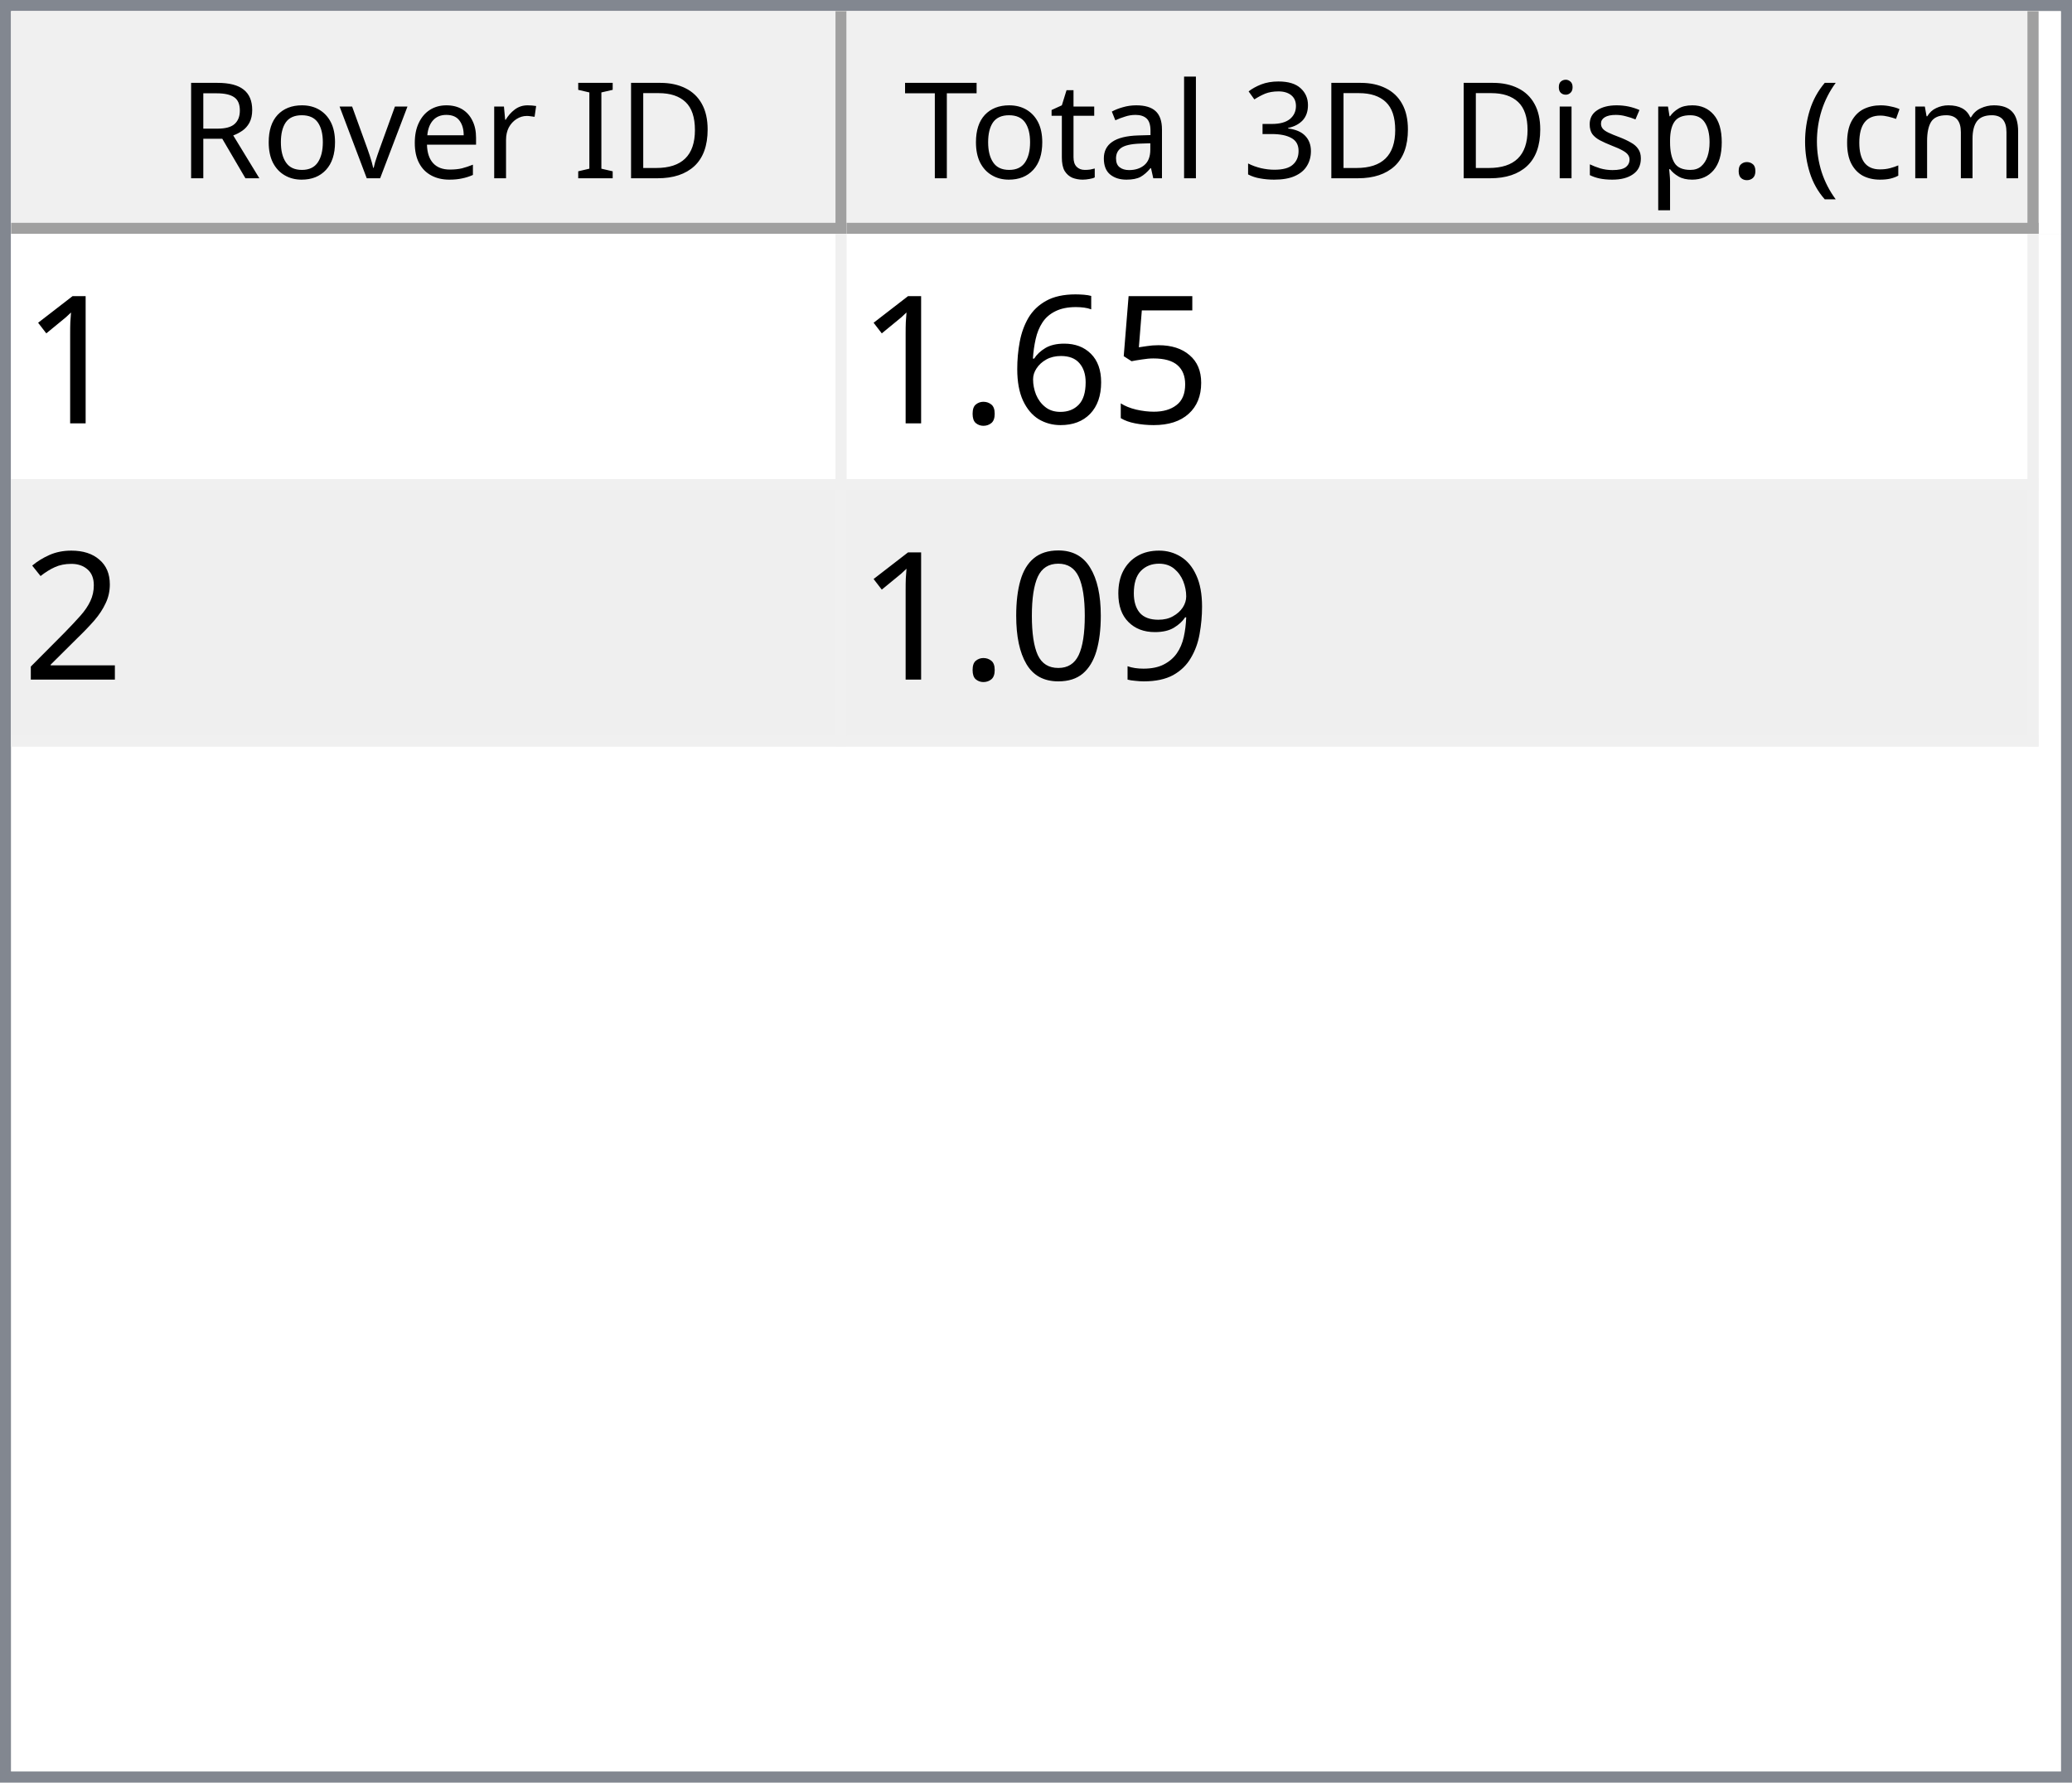
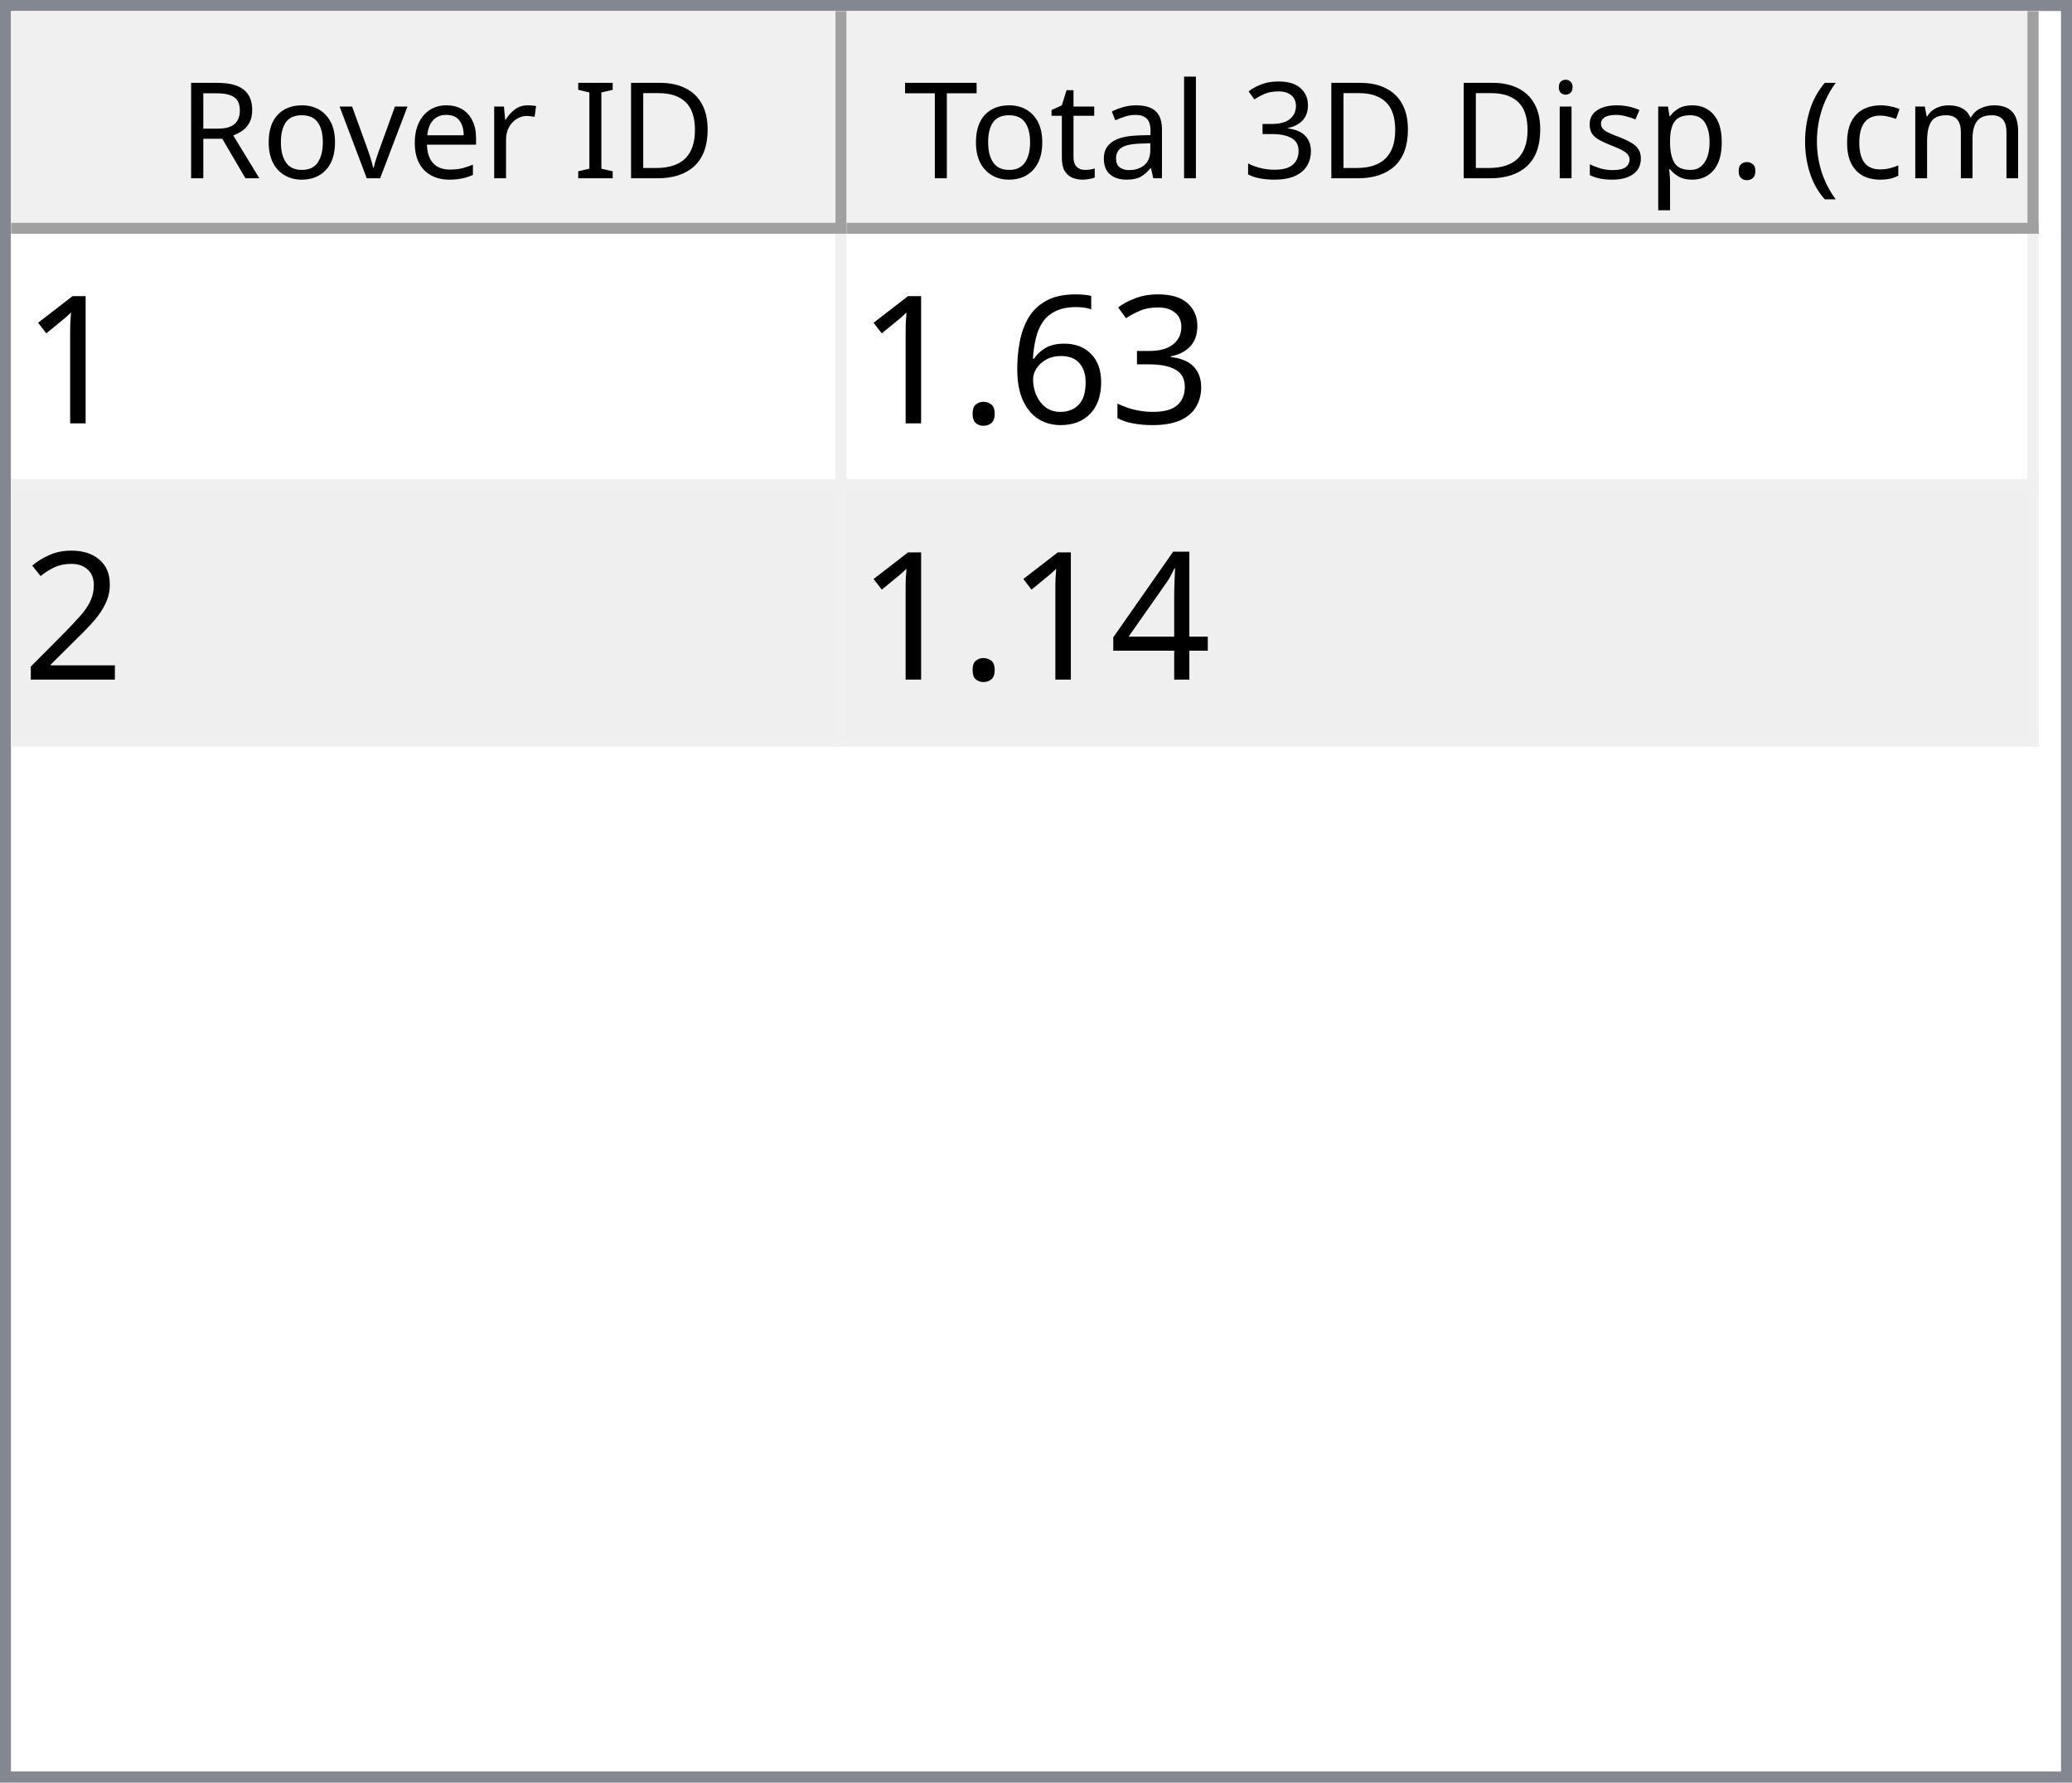
<svg xmlns="http://www.w3.org/2000/svg" style="fill-opacity:1; color-rendering:auto; color-interpolation:auto; text-rendering:auto; stroke:black; stroke-linecap:square; stroke-miterlimit:10; shape-rendering:auto; stroke-opacity:1; fill:black; stroke-dasharray:none; font-weight:normal; stroke-width:1; font-family:'Dialog'; font-style:normal; stroke-linejoin:miter; font-size:12px; stroke-dashoffset:0; image-rendering:auto;" width="186" height="160">
  <defs id="genericDefs" />
  <g>
    <defs id="defs1">
      <clipPath clipPathUnits="userSpaceOnUse" id="clipPath1">
        <path d="M0 0 L186 0 L186 160 L0 160 L0 0 Z" />
      </clipPath>
      <clipPath clipPathUnits="userSpaceOnUse" id="clipPath2">
        <path d="M0 0 L0 160 L186 160 L186 0 Z" />
      </clipPath>
      <clipPath clipPathUnits="userSpaceOnUse" id="clipPath3">
        <path d="M0 0 L0 20 L184 20 L184 0 Z" />
      </clipPath>
      <clipPath clipPathUnits="userSpaceOnUse" id="clipPath4">
        <path d="M0 0 L0 20 L75 20 L75 0 Z" />
      </clipPath>
      <clipPath clipPathUnits="userSpaceOnUse" id="clipPath5">
        <path d="M1 1 L1 19 L74 19 L74 1 Z" />
      </clipPath>
      <clipPath clipPathUnits="userSpaceOnUse" id="clipPath6">
        <path d="M0 0 L0 18 L73 18 L73 0 Z" />
      </clipPath>
      <clipPath clipPathUnits="userSpaceOnUse" id="clipPath7">
        <path d="M-0.5 -0.5 L-0.5 19.5 L74.5 19.5 L74.5 -0.5 Z" />
      </clipPath>
      <clipPath clipPathUnits="userSpaceOnUse" id="clipPath8">
        <path d="M0 0 L0 20 L107 20 L107 0 Z" />
      </clipPath>
      <clipPath clipPathUnits="userSpaceOnUse" id="clipPath9">
        <path d="M1 1 L1 19 L106 19 L106 1 Z" />
      </clipPath>
      <clipPath clipPathUnits="userSpaceOnUse" id="clipPath10">
        <path d="M0 0 L0 18 L105 18 L105 0 Z" />
      </clipPath>
      <clipPath clipPathUnits="userSpaceOnUse" id="clipPath11">
        <path d="M-0.5 -0.5 L-0.5 19.5 L106.5 19.5 L106.5 -0.5 Z" />
      </clipPath>
      <clipPath clipPathUnits="userSpaceOnUse" id="clipPath12">
        <path d="M0 0 L0 138 L184 138 L184 0 Z" />
      </clipPath>
      <clipPath clipPathUnits="userSpaceOnUse" id="clipPath13">
        <path d="M0 0 L0 46 L182 46 L182 0 Z" />
      </clipPath>
      <clipPath clipPathUnits="userSpaceOnUse" id="clipPath14">
        <path d="M-0.5 -0.5 L-0.5 45.5 L181.5 45.5 L181.5 -0.5 Z" />
      </clipPath>
      <clipPath clipPathUnits="userSpaceOnUse" id="clipPath15">
        <path d="M0 0 L0 22 L74 22 L74 0 Z" />
      </clipPath>
      <clipPath clipPathUnits="userSpaceOnUse" id="clipPath16">
        <path d="M0 0 L0 22 L106 22 L106 0 Z" />
      </clipPath>
      <font horiz-adv-x="64.551" id="font1">
        <font-face ascent="107.91" descent="25.098" units-per-em="100" style="font-style:normal; font-family:Segoe UI; font-weight:normal;" />
        <missing-glyph horiz-adv-x="64.551" d="M8.109 0 L8.109 68.266 L56.453 68.266 L56.453 0 L8.109 0 ZM15.328 7.234 L49.219 7.234 L49.219 61.031 L15.328 61.031 L15.328 7.234 Z" />
        <glyph unicode="D" horiz-adv-x="70.117" d="M9.188 0 L9.188 70.016 L28.516 70.016 Q65.531 70.016 65.531 35.891 Q65.531 19.672 55.25 9.836 Q44.969 0 27.734 0 L9.188 0 ZM17.391 62.594 L17.391 7.422 L27.828 7.422 Q41.609 7.422 49.273 14.797 Q56.938 22.172 56.938 35.688 Q56.938 62.594 28.328 62.594 L17.391 62.594 Z" />
        <glyph unicode="I" horiz-adv-x="26.611" d="M17.391 0 L9.188 0 L9.188 70.016 L17.391 70.016 L17.391 0 Z" />
        <glyph unicode=" " horiz-adv-x="27.393" d="" />
        <glyph unicode="r" horiz-adv-x="34.766" d="M34.188 41.891 Q32.078 43.5 28.125 43.5 Q23 43.5 19.555 38.672 Q16.109 33.844 16.109 25.484 L16.109 0 L8.109 0 L8.109 50 L16.109 50 L16.109 39.703 L16.312 39.703 Q18.016 44.969 21.531 47.922 Q25.047 50.875 29.391 50.875 Q32.516 50.875 34.188 50.203 L34.188 41.891 Z" />
        <glyph unicode="e" horiz-adv-x="52.295" d="M48.297 23 L12.984 23 Q13.188 14.656 17.484 10.109 Q21.781 5.562 29.297 5.562 Q37.75 5.562 44.828 11.141 L44.828 3.609 Q38.234 -1.172 27.391 -1.172 Q16.797 -1.172 10.742 5.641 Q4.688 12.453 4.688 24.812 Q4.688 36.469 11.305 43.82 Q17.922 51.172 27.734 51.172 Q37.547 51.172 42.922 44.828 Q48.297 38.484 48.297 27.203 L48.297 23 ZM40.094 29.781 Q40.047 36.719 36.75 40.578 Q33.453 44.438 27.594 44.438 Q21.922 44.438 17.969 40.383 Q14.016 36.328 13.094 29.781 L40.094 29.781 Z" />
        <glyph unicode="v" horiz-adv-x="47.9" d="M47.406 50 L27.484 0 L19.625 0 L0.688 50 L9.469 50 L22.172 13.672 Q23.578 9.672 23.922 6.688 L24.125 6.688 Q24.609 10.453 25.688 13.484 L38.969 50 L47.406 50 Z" />
        <glyph unicode="o" horiz-adv-x="58.594" d="M29 -1.172 Q17.922 -1.172 11.305 5.836 Q4.688 12.844 4.688 24.422 Q4.688 37.016 11.57 44.094 Q18.453 51.172 30.172 51.172 Q41.359 51.172 47.633 44.289 Q53.906 37.406 53.906 25.203 Q53.906 13.234 47.141 6.031 Q40.375 -1.172 29 -1.172 ZM29.594 44.438 Q21.875 44.438 17.383 39.188 Q12.891 33.938 12.891 24.703 Q12.891 15.828 17.43 10.695 Q21.969 5.562 29.594 5.562 Q37.359 5.562 41.531 10.594 Q45.703 15.625 45.703 24.906 Q45.703 34.281 41.531 39.359 Q37.359 44.438 29.594 44.438 Z" />
        <glyph unicode="R" horiz-adv-x="59.814" d="M59.375 0 L49.609 0 L37.891 19.625 Q36.281 22.359 34.766 24.289 Q33.25 26.219 31.664 27.438 Q30.078 28.656 28.25 29.219 Q26.422 29.781 24.125 29.781 L17.391 29.781 L17.391 0 L9.188 0 L9.188 70.016 L30.078 70.016 Q34.672 70.016 38.555 68.867 Q42.438 67.719 45.289 65.375 Q48.141 63.031 49.758 59.547 Q51.375 56.062 51.375 51.375 Q51.375 47.703 50.273 44.656 Q49.172 41.609 47.148 39.211 Q45.125 36.812 42.266 35.133 Q39.406 33.453 35.844 32.516 L35.844 32.328 Q37.594 31.547 38.891 30.547 Q40.188 29.547 41.359 28.18 Q42.531 26.812 43.68 25.078 Q44.828 23.344 46.234 21.047 L59.375 0 ZM17.391 62.594 L17.391 37.203 L28.516 37.203 Q31.594 37.203 34.203 38.133 Q36.812 39.062 38.719 40.797 Q40.625 42.531 41.703 45.047 Q42.781 47.562 42.781 50.688 Q42.781 56.297 39.141 59.445 Q35.5 62.594 28.609 62.594 L17.391 62.594 Z" />
        <glyph unicode=")" horiz-adv-x="30.176" d="M8.297 -15.922 L1.172 -15.922 Q16.406 2.344 16.406 26.812 Q16.406 51.469 1.078 70.016 L8.297 70.016 Q23.531 52.156 23.531 26.703 Q23.531 1.375 8.297 -15.922 Z" />
        <glyph unicode="m" horiz-adv-x="86.133" d="M79.109 0 L71.094 0 L71.094 28.719 Q71.094 37.016 68.531 40.727 Q65.969 44.438 59.906 44.438 Q54.781 44.438 51.195 39.75 Q47.609 35.062 47.609 28.516 L47.609 0 L39.594 0 L39.594 29.688 Q39.594 44.438 28.219 44.438 Q22.953 44.438 19.531 40.016 Q16.109 35.594 16.109 28.516 L16.109 0 L8.109 0 L8.109 50 L16.109 50 L16.109 42.094 L16.312 42.094 Q21.625 51.172 31.844 51.172 Q36.969 51.172 40.773 48.312 Q44.578 45.453 46 40.828 Q51.562 51.172 62.594 51.172 Q79.109 51.172 79.109 30.812 L79.109 0 Z" />
        <glyph unicode="c" horiz-adv-x="46.191" d="M42.188 2.297 Q36.422 -1.172 28.516 -1.172 Q17.828 -1.172 11.258 5.789 Q4.688 12.75 4.688 23.828 Q4.688 36.188 11.766 43.68 Q18.844 51.172 30.672 51.172 Q37.25 51.172 42.281 48.734 L42.281 40.531 Q36.719 44.438 30.375 44.438 Q22.703 44.438 17.797 38.945 Q12.891 33.453 12.891 24.516 Q12.891 15.719 17.508 10.641 Q22.125 5.562 29.891 5.562 Q36.422 5.562 42.188 9.906 L42.188 2.297 Z" />
        <glyph unicode="(" horiz-adv-x="30.176" d="M29.109 -15.922 L21.969 -15.922 Q6.844 1.375 6.844 26.703 Q6.844 52.156 21.969 70.016 L29.203 70.016 Q13.875 51.469 13.875 26.812 Q13.875 2.344 29.109 -15.922 Z" />
        <glyph unicode="." horiz-adv-x="21.68" d="M10.891 -1.078 Q8.641 -1.078 7.055 0.539 Q5.469 2.156 5.469 4.391 Q5.469 6.641 7.055 8.273 Q8.641 9.906 10.891 9.906 Q13.188 9.906 14.797 8.273 Q16.406 6.641 16.406 4.391 Q16.406 2.156 14.797 0.539 Q13.188 -1.078 10.891 -1.078 Z" />
        <glyph unicode="p" horiz-adv-x="58.789" d="M16.312 7.234 L16.109 7.234 L16.109 -23 L8.109 -23 L8.109 50 L16.109 50 L16.109 41.219 L16.312 41.219 Q22.219 51.172 33.594 51.172 Q43.266 51.172 48.688 44.461 Q54.109 37.75 54.109 26.469 Q54.109 13.922 48 6.375 Q41.891 -1.172 31.297 -1.172 Q21.578 -1.172 16.312 7.234 ZM16.109 27.391 L16.109 20.406 Q16.109 14.203 20.141 9.883 Q24.172 5.562 30.375 5.562 Q37.641 5.562 41.773 11.133 Q45.906 16.703 45.906 26.609 Q45.906 34.969 42.047 39.703 Q38.188 44.438 31.594 44.438 Q24.609 44.438 20.359 39.578 Q16.109 34.719 16.109 27.391 Z" />
        <glyph unicode="s" horiz-adv-x="42.432" d="M5.078 1.812 L5.078 10.406 Q11.625 5.562 19.484 5.562 Q30.031 5.562 30.031 12.594 Q30.031 14.594 29.125 15.992 Q28.219 17.391 26.68 18.461 Q25.141 19.531 23.07 20.383 Q21 21.234 18.609 22.172 Q15.281 23.484 12.766 24.828 Q10.25 26.172 8.57 27.859 Q6.891 29.547 6.031 31.695 Q5.172 33.844 5.172 36.719 Q5.172 40.234 6.789 42.945 Q8.406 45.656 11.086 47.484 Q13.766 49.312 17.211 50.242 Q20.656 51.172 24.312 51.172 Q30.812 51.172 35.938 48.922 L35.938 40.828 Q30.422 44.438 23.25 44.438 Q21 44.438 19.195 43.922 Q17.391 43.406 16.094 42.477 Q14.797 41.547 14.086 40.258 Q13.375 38.969 13.375 37.406 Q13.375 35.453 14.086 34.133 Q14.797 32.812 16.164 31.789 Q17.531 30.766 19.484 29.938 Q21.438 29.109 23.922 28.125 Q27.25 26.859 29.883 25.516 Q32.516 24.172 34.375 22.484 Q36.234 20.797 37.234 18.602 Q38.234 16.406 38.234 13.375 Q38.234 9.672 36.602 6.938 Q34.969 4.203 32.234 2.398 Q29.5 0.594 25.93 -0.289 Q22.359 -1.172 18.453 -1.172 Q10.75 -1.172 5.078 1.812 Z" />
        <glyph unicode="i" horiz-adv-x="24.219" d="M12.203 62.703 Q10.062 62.703 8.547 64.164 Q7.031 65.625 7.031 67.875 Q7.031 70.125 8.547 71.609 Q10.062 73.094 12.203 73.094 Q14.406 73.094 15.945 71.609 Q17.484 70.125 17.484 67.875 Q17.484 65.719 15.945 64.211 Q14.406 62.703 12.203 62.703 ZM16.109 0 L8.109 0 L8.109 50 L16.109 50 L16.109 0 Z" />
        <glyph unicode="3" horiz-adv-x="53.906" d="M46.531 19.828 Q46.531 15.094 44.75 11.211 Q42.969 7.328 39.719 4.57 Q36.469 1.812 31.93 0.297 Q27.391 -1.219 21.922 -1.219 Q11.922 -1.219 6 2.594 L6 11.188 Q13.094 5.609 22.219 5.609 Q25.875 5.609 28.828 6.539 Q31.781 7.469 33.906 9.227 Q36.031 10.984 37.18 13.477 Q38.328 15.969 38.328 19.094 Q38.328 32.812 18.797 32.812 L12.984 32.812 L12.984 39.594 L18.5 39.594 Q35.797 39.594 35.797 52.484 Q35.797 64.406 22.609 64.406 Q15.188 64.406 8.688 59.422 L8.688 67.188 Q15.375 71.188 24.609 71.188 Q29 71.188 32.57 69.969 Q36.141 68.75 38.68 66.555 Q41.219 64.359 42.609 61.281 Q44 58.203 44 54.5 Q44 40.672 30.031 36.719 L30.031 36.531 Q33.594 36.141 36.625 34.797 Q39.656 33.453 41.852 31.305 Q44.047 29.156 45.289 26.25 Q46.531 23.344 46.531 19.828 Z" />
        <glyph unicode="l" horiz-adv-x="24.219" d="M16.109 0 L8.109 0 L8.109 74.031 L16.109 74.031 L16.109 0 Z" />
        <glyph unicode="a" horiz-adv-x="50.879" d="M43.891 0 L35.891 0 L35.891 7.812 L35.688 7.812 Q30.469 -1.172 20.312 -1.172 Q12.844 -1.172 8.617 2.781 Q4.391 6.734 4.391 13.281 Q4.391 27.297 20.906 29.594 L35.891 31.688 Q35.891 44.438 25.594 44.438 Q16.547 44.438 9.281 38.281 L9.281 46.484 Q16.656 51.172 26.266 51.172 Q43.891 51.172 43.891 32.516 L43.891 0 ZM35.891 25.297 L23.828 23.641 Q18.266 22.859 15.43 20.875 Q12.594 18.891 12.594 13.875 Q12.594 10.203 15.211 7.883 Q17.828 5.562 22.172 5.562 Q28.125 5.562 32.008 9.742 Q35.891 13.922 35.891 20.312 L35.891 25.297 Z" />
        <glyph unicode="t" horiz-adv-x="33.887" d="M31.297 0.484 Q28.469 -1.078 23.828 -1.078 Q10.688 -1.078 10.688 13.578 L10.688 43.172 L2.094 43.172 L2.094 50 L10.688 50 L10.688 62.203 L18.703 64.797 L18.703 50 L31.297 50 L31.297 43.172 L18.703 43.172 L18.703 14.984 Q18.703 9.969 20.414 7.82 Q22.125 5.672 26.078 5.672 Q29.109 5.672 31.297 7.328 L31.297 0.484 Z" />
        <glyph unicode="T" horiz-adv-x="52.393" d="M50.594 62.594 L30.375 62.594 L30.375 0 L22.172 0 L22.172 62.594 L2 62.594 L2 70.016 L50.594 70.016 L50.594 62.594 Z" />
      </font>
      <font horiz-adv-x="75.0" id="font2">
        <font-face ascent="100.537" descent="21.973" units-per-em="100" style="font-style:normal; font-family:sans-serif; font-weight:normal;" />
        <missing-glyph horiz-adv-x="75.0" d="M12.5 0 L12.5 62.5 L62.5 62.5 L62.5 0 L12.5 0 ZM14.062 1.562 L60.938 1.562 L60.938 60.938 L14.062 60.938 L14.062 1.562 Z" />
        <glyph unicode="1" horiz-adv-x="55.615" d="M37.25 0 L28.469 0 L28.469 56 Q25.297 52.984 20.141 49.953 Q14.984 46.922 10.891 45.406 L10.891 53.906 Q18.266 57.375 23.781 62.305 Q29.297 67.234 31.594 71.875 L37.25 71.875 L37.25 0 Z" />
-         <glyph unicode="5" horiz-adv-x="55.615" d="M4.156 18.75 L13.375 19.531 Q14.406 12.797 18.141 9.398 Q21.875 6 27.156 6 Q33.5 6 37.891 10.789 Q42.281 15.578 42.281 23.484 Q42.281 31 38.062 35.352 Q33.844 39.703 27 39.703 Q22.75 39.703 19.336 37.773 Q15.922 35.844 13.969 32.766 L5.719 33.844 L12.641 70.609 L48.25 70.609 L48.25 62.203 L19.672 62.203 L15.828 42.969 Q22.266 47.469 29.344 47.469 Q38.719 47.469 45.164 40.969 Q51.609 34.469 51.609 24.266 Q51.609 14.547 45.953 7.469 Q39.062 -1.219 27.156 -1.219 Q17.391 -1.219 11.211 4.25 Q5.031 9.719 4.156 18.75 Z" />
+         <glyph unicode="3" horiz-adv-x="55.615" d="M4.203 18.891 L12.984 20.062 Q14.5 12.594 18.141 9.297 Q21.781 6 27 6 Q33.203 6 37.477 10.297 Q41.75 14.594 41.75 20.953 Q41.75 27 37.797 30.93 Q33.844 34.859 27.734 34.859 Q25.25 34.859 21.531 33.891 L22.516 41.609 Q23.391 41.5 23.922 41.5 Q29.547 41.5 34.039 44.43 Q38.531 47.359 38.531 53.469 Q38.531 58.297 35.258 61.477 Q31.984 64.656 26.812 64.656 Q21.688 64.656 18.266 61.43 Q14.844 58.203 13.875 51.766 L5.078 53.328 Q6.688 62.156 12.398 67.016 Q18.109 71.875 26.609 71.875 Q32.469 71.875 37.398 69.359 Q42.328 66.844 44.945 62.5 Q47.562 58.156 47.562 53.266 Q47.562 48.641 45.07 44.828 Q42.578 41.016 37.703 38.766 Q44.047 37.312 47.562 32.695 Q51.078 28.078 51.078 21.141 Q51.078 11.766 44.242 5.25 Q37.406 -1.266 26.953 -1.266 Q17.531 -1.266 11.305 4.352 Q5.078 9.969 4.203 18.891 Z" />
        <glyph unicode="6" horiz-adv-x="55.615" d="M49.75 54.047 L41.016 53.375 Q39.844 58.547 37.703 60.891 Q34.125 64.656 28.906 64.656 Q24.703 64.656 21.531 62.312 Q17.391 59.281 14.992 53.469 Q12.594 47.656 12.5 36.922 Q15.672 41.75 20.266 44.094 Q24.859 46.438 29.891 46.438 Q38.672 46.438 44.852 39.969 Q51.031 33.5 51.031 23.25 Q51.031 16.5 48.125 10.719 Q45.219 4.938 40.141 1.859 Q35.062 -1.219 28.609 -1.219 Q17.625 -1.219 10.695 6.859 Q3.766 14.938 3.766 33.5 Q3.766 54.25 11.422 63.672 Q18.109 71.875 29.438 71.875 Q37.891 71.875 43.289 67.141 Q48.688 62.406 49.75 54.047 ZM13.875 23.188 Q13.875 18.656 15.797 14.508 Q17.719 10.359 21.188 8.18 Q24.656 6 28.469 6 Q34.031 6 38.039 10.492 Q42.047 14.984 42.047 22.703 Q42.047 30.125 38.086 34.398 Q34.125 38.672 28.125 38.672 Q22.172 38.672 18.023 34.398 Q13.875 30.125 13.875 23.188 Z" />
        <glyph unicode="." horiz-adv-x="27.783" d="M9.078 0 L9.078 10.016 L19.094 10.016 L19.094 0 L9.078 0 Z" />
        <glyph unicode="2" horiz-adv-x="55.615" d="M50.344 8.453 L50.344 0 L3.031 0 Q2.938 3.172 4.047 6.109 Q5.859 10.938 9.836 15.625 Q13.812 20.312 21.344 26.469 Q33.016 36.031 37.117 41.625 Q41.219 47.219 41.219 52.203 Q41.219 57.422 37.477 61.008 Q33.734 64.594 27.734 64.594 Q21.391 64.594 17.578 60.789 Q13.766 56.984 13.719 50.25 L4.688 51.172 Q5.609 61.281 11.664 66.578 Q17.719 71.875 27.938 71.875 Q38.234 71.875 44.242 66.164 Q50.25 60.453 50.25 52 Q50.25 47.703 48.492 43.555 Q46.734 39.406 42.656 34.812 Q38.578 30.219 29.109 22.219 Q21.188 15.578 18.945 13.211 Q16.703 10.844 15.234 8.453 L50.344 8.453 Z" />
-         <glyph unicode="9" horiz-adv-x="55.615" d="M5.469 16.547 L13.922 17.328 Q14.984 11.375 18.016 8.688 Q21.047 6 25.781 6 Q29.828 6 32.883 7.859 Q35.938 9.719 37.891 12.82 Q39.844 15.922 41.164 21.195 Q42.484 26.469 42.484 31.938 Q42.484 32.516 42.438 33.688 Q39.797 29.5 35.234 26.883 Q30.672 24.266 25.344 24.266 Q16.453 24.266 10.305 30.711 Q4.156 37.156 4.156 47.703 Q4.156 58.594 10.578 65.234 Q17 71.875 26.656 71.875 Q33.641 71.875 39.43 68.117 Q45.219 64.359 48.219 57.398 Q51.219 50.438 51.219 37.25 Q51.219 23.531 48.242 15.406 Q45.266 7.281 39.383 3.031 Q33.5 -1.219 25.594 -1.219 Q17.188 -1.219 11.867 3.445 Q6.547 8.109 5.469 16.547 ZM41.453 48.141 Q41.453 55.719 37.43 60.156 Q33.406 64.594 27.734 64.594 Q21.875 64.594 17.531 59.812 Q13.188 55.031 13.188 47.406 Q13.188 40.578 17.312 36.305 Q21.438 32.031 27.484 32.031 Q33.594 32.031 37.523 36.305 Q41.453 40.578 41.453 48.141 Z" />
-         <glyph unicode="0" horiz-adv-x="55.615" d="M4.156 35.297 Q4.156 48 6.766 55.742 Q9.375 63.484 14.523 67.68 Q19.672 71.875 27.484 71.875 Q33.25 71.875 37.594 69.555 Q41.938 67.234 44.773 62.867 Q47.609 58.5 49.219 52.227 Q50.828 45.953 50.828 35.297 Q50.828 22.703 48.242 14.969 Q45.656 7.234 40.508 3.008 Q35.359 -1.219 27.484 -1.219 Q17.141 -1.219 11.234 6.203 Q4.156 15.141 4.156 35.297 ZM13.188 35.297 Q13.188 17.672 17.312 11.836 Q21.438 6 27.484 6 Q33.547 6 37.672 11.859 Q41.797 17.719 41.797 35.297 Q41.797 52.984 37.672 58.789 Q33.547 64.594 27.391 64.594 Q21.344 64.594 17.719 59.469 Q13.188 52.938 13.188 35.297 Z" />
+         <glyph unicode="4" horiz-adv-x="55.615" d="M32.328 0 L32.328 17.141 L1.266 17.141 L1.266 25.203 L33.938 71.578 L41.109 71.578 L41.109 25.203 L50.781 25.203 L50.781 17.141 L41.109 17.141 L41.109 0 L32.328 0 ZM32.328 25.203 L32.328 57.469 L9.906 25.203 L32.328 25.203 Z" />
      </font>
    </defs>
    <g style="fill:white; stroke:white;">
      <rect x="0" y="0" width="186" style="clip-path:url(#clipPath1); stroke:none;" height="160" />
    </g>
    <g style="fill:white; text-rendering:optimizeSpeed; color-rendering:optimizeSpeed; image-rendering:optimizeSpeed; shape-rendering:crispEdges; stroke:white; color-interpolation:sRGB;">
      <rect x="0" width="186" height="160" y="0" style="stroke:none;" />
      <path style="stroke:none;" d="M0 160 L186 160 L186 0 L0 0 Z" />
    </g>
    <g style="fill:rgb(240,240,240); font-family:'Segoe UI'; stroke:rgb(240,240,240);">
      <rect x="0" y="0" width="186" style="clip-path:url(#clipPath2); stroke:none;" height="160" />
    </g>
    <g style="fill:rgb(130,135,144); font-family:'Segoe UI'; stroke:rgb(130,135,144);">
      <path d="M0 0 L186 0 L186 160 L0 160 L0 0 ZM1 1 L185 1 L185 159 L1 159 L1 1 Z" style="fill-rule:evenodd; clip-path:url(#clipPath2); stroke:none;" />
    </g>
    <g style="fill:white; font-family:'Segoe UI'; stroke:white;" transform="translate(1,1)">
      <rect x="0" y="0" width="184" style="clip-path:url(#clipPath3); stroke:none;" height="20" />
    </g>
    <g style="fill:rgb(240,240,240); font-family:'Segoe UI'; stroke:rgb(240,240,240);" transform="translate(1,1)">
      <rect x="0" y="0" width="75" style="clip-path:url(#clipPath4); stroke:none;" height="20" />
    </g>
    <g style="font-family:'Segoe UI';" transform="translate(2,2)">
      <text x="14" xml:space="preserve" y="14" style="clip-path:url(#clipPath6); stroke:none;">Rover ID</text>
    </g>
    <g style="fill:rgb(160,160,160); font-family:'Segoe UI'; stroke:rgb(160,160,160); stroke-linejoin:bevel;" transform="translate(1.5,1.5)">
      <line x1="74" x2="74" y1="0" style="fill:none; clip-path:url(#clipPath7);" y2="19" />
    </g>
    <g style="fill:rgb(160,160,160); font-family:'Segoe UI'; stroke:rgb(160,160,160); stroke-linejoin:bevel;" transform="matrix(1,0,0,1,1,1) translate(0.5,0.5)">
      <line x1="0" x2="74" y1="19" style="fill:none; clip-path:url(#clipPath7);" y2="19" />
    </g>
    <g style="fill:rgb(240,240,240); font-family:'Segoe UI'; stroke:rgb(240,240,240);" transform="translate(76,1)">
      <rect x="0" y="0" width="107" style="clip-path:url(#clipPath8); stroke:none;" height="20" />
    </g>
    <g style="font-family:'Segoe UI';" transform="translate(77,2)">
      <text x="1" xml:space="preserve" y="14" style="clip-path:url(#clipPath10); stroke:none;"> Total 3D Disp. (cm)</text>
    </g>
    <g style="fill:rgb(160,160,160); font-family:'Segoe UI'; stroke:rgb(160,160,160); stroke-linejoin:bevel;" transform="translate(76.5,1.5)">
      <line x1="106" x2="106" y1="0" style="fill:none; clip-path:url(#clipPath11);" y2="19" />
    </g>
    <g style="fill:rgb(160,160,160); font-family:'Segoe UI'; stroke:rgb(160,160,160); stroke-linejoin:bevel;" transform="matrix(1,0,0,1,76,1) translate(0.5,0.5)">
      <line x1="0" x2="106" y1="19" style="fill:none; clip-path:url(#clipPath11);" y2="19" />
    </g>
    <g style="fill:white; font-family:'Segoe UI'; stroke:white;" transform="translate(1,21)">
      <rect x="0" y="0" width="184" style="clip-path:url(#clipPath12); stroke:none;" height="138" />
    </g>
    <g style="fill:rgb(240,240,240); font-size:16px; font-family:sans-serif; stroke:rgb(240,240,240);" transform="translate(1,21)">
      <rect x="0" y="0" width="182" style="clip-path:url(#clipPath13); stroke:none;" height="46" />
      <line transform="translate(0.5,0.5)" x1="0" x2="181" y1="22" style="clip-path:url(#clipPath14); fill:none; stroke-linejoin:bevel;" y2="22" />
    </g>
    <g transform="matrix(1,0,0,1,1,21) translate(0.5,0.5)" style="fill:rgb(240,240,240); font-size:16px; font-family:sans-serif; stroke:rgb(240,240,240); stroke-linejoin:bevel;">
      <line x1="0" x2="181" y1="45" style="fill:none; clip-path:url(#clipPath14);" y2="45" />
    </g>
    <g transform="matrix(1,0,0,1,1,21) translate(0.5,0.5)" style="fill:rgb(240,240,240); font-size:16px; font-family:sans-serif; stroke:rgb(240,240,240); stroke-linejoin:bevel;">
      <line x1="74" x2="74" y1="0" style="fill:none; clip-path:url(#clipPath14);" y2="45" />
    </g>
    <g transform="matrix(1,0,0,1,1,21) translate(0.5,0.5)" style="fill:rgb(240,240,240); font-size:16px; font-family:sans-serif; stroke:rgb(240,240,240); stroke-linejoin:bevel;">
      <line x1="181" x2="181" y1="0" style="fill:none; clip-path:url(#clipPath14);" y2="45" />
    </g>
    <g style="fill:white; font-size:16px; font-family:sans-serif; stroke:white;" transform="matrix(1,0,0,1,1,21)">
      <rect x="0" y="0" width="74" style="clip-path:url(#clipPath15); stroke:none;" height="22" />
      <text x="1" y="17" style="fill:black; clip-path:url(#clipPath15); stroke:none;" xml:space="preserve">1</text>
    </g>
    <g style="fill:white; font-size:16px; font-family:sans-serif; stroke:white;" transform="matrix(1,0,0,1,1,21) translate(75,0)">
      <rect x="0" y="0" width="106" style="clip-path:url(#clipPath16); stroke:none;" height="22" />
-       <text x="1" y="17" style="fill:black; clip-path:url(#clipPath16); stroke:none;" xml:space="preserve">1.65</text>
+       <text x="1" y="17" style="fill:black; clip-path:url(#clipPath16); stroke:none;" xml:space="preserve">1.63</text>
    </g>
    <g style="fill:rgb(239,239,239); font-size:16px; font-family:sans-serif; stroke:rgb(239,239,239);" transform="matrix(1,0,0,1,1,21) translate(0,23)">
      <rect x="0" y="0" width="74" style="clip-path:url(#clipPath15); stroke:none;" height="22" />
      <text x="1" y="17" style="fill:black; clip-path:url(#clipPath15); stroke:none;" xml:space="preserve">2</text>
    </g>
    <g style="fill:rgb(239,239,239); font-size:16px; font-family:sans-serif; stroke:rgb(239,239,239);" transform="matrix(1,0,0,1,1,21) translate(75,23)">
      <rect x="0" y="0" width="106" style="clip-path:url(#clipPath16); stroke:none;" height="22" />
-       <text x="1" y="17" style="fill:black; clip-path:url(#clipPath16); stroke:none;" xml:space="preserve">1.09</text>
+       <text x="1" y="17" style="fill:black; clip-path:url(#clipPath16); stroke:none;" xml:space="preserve">1.14</text>
    </g>
  </g>
</svg>
